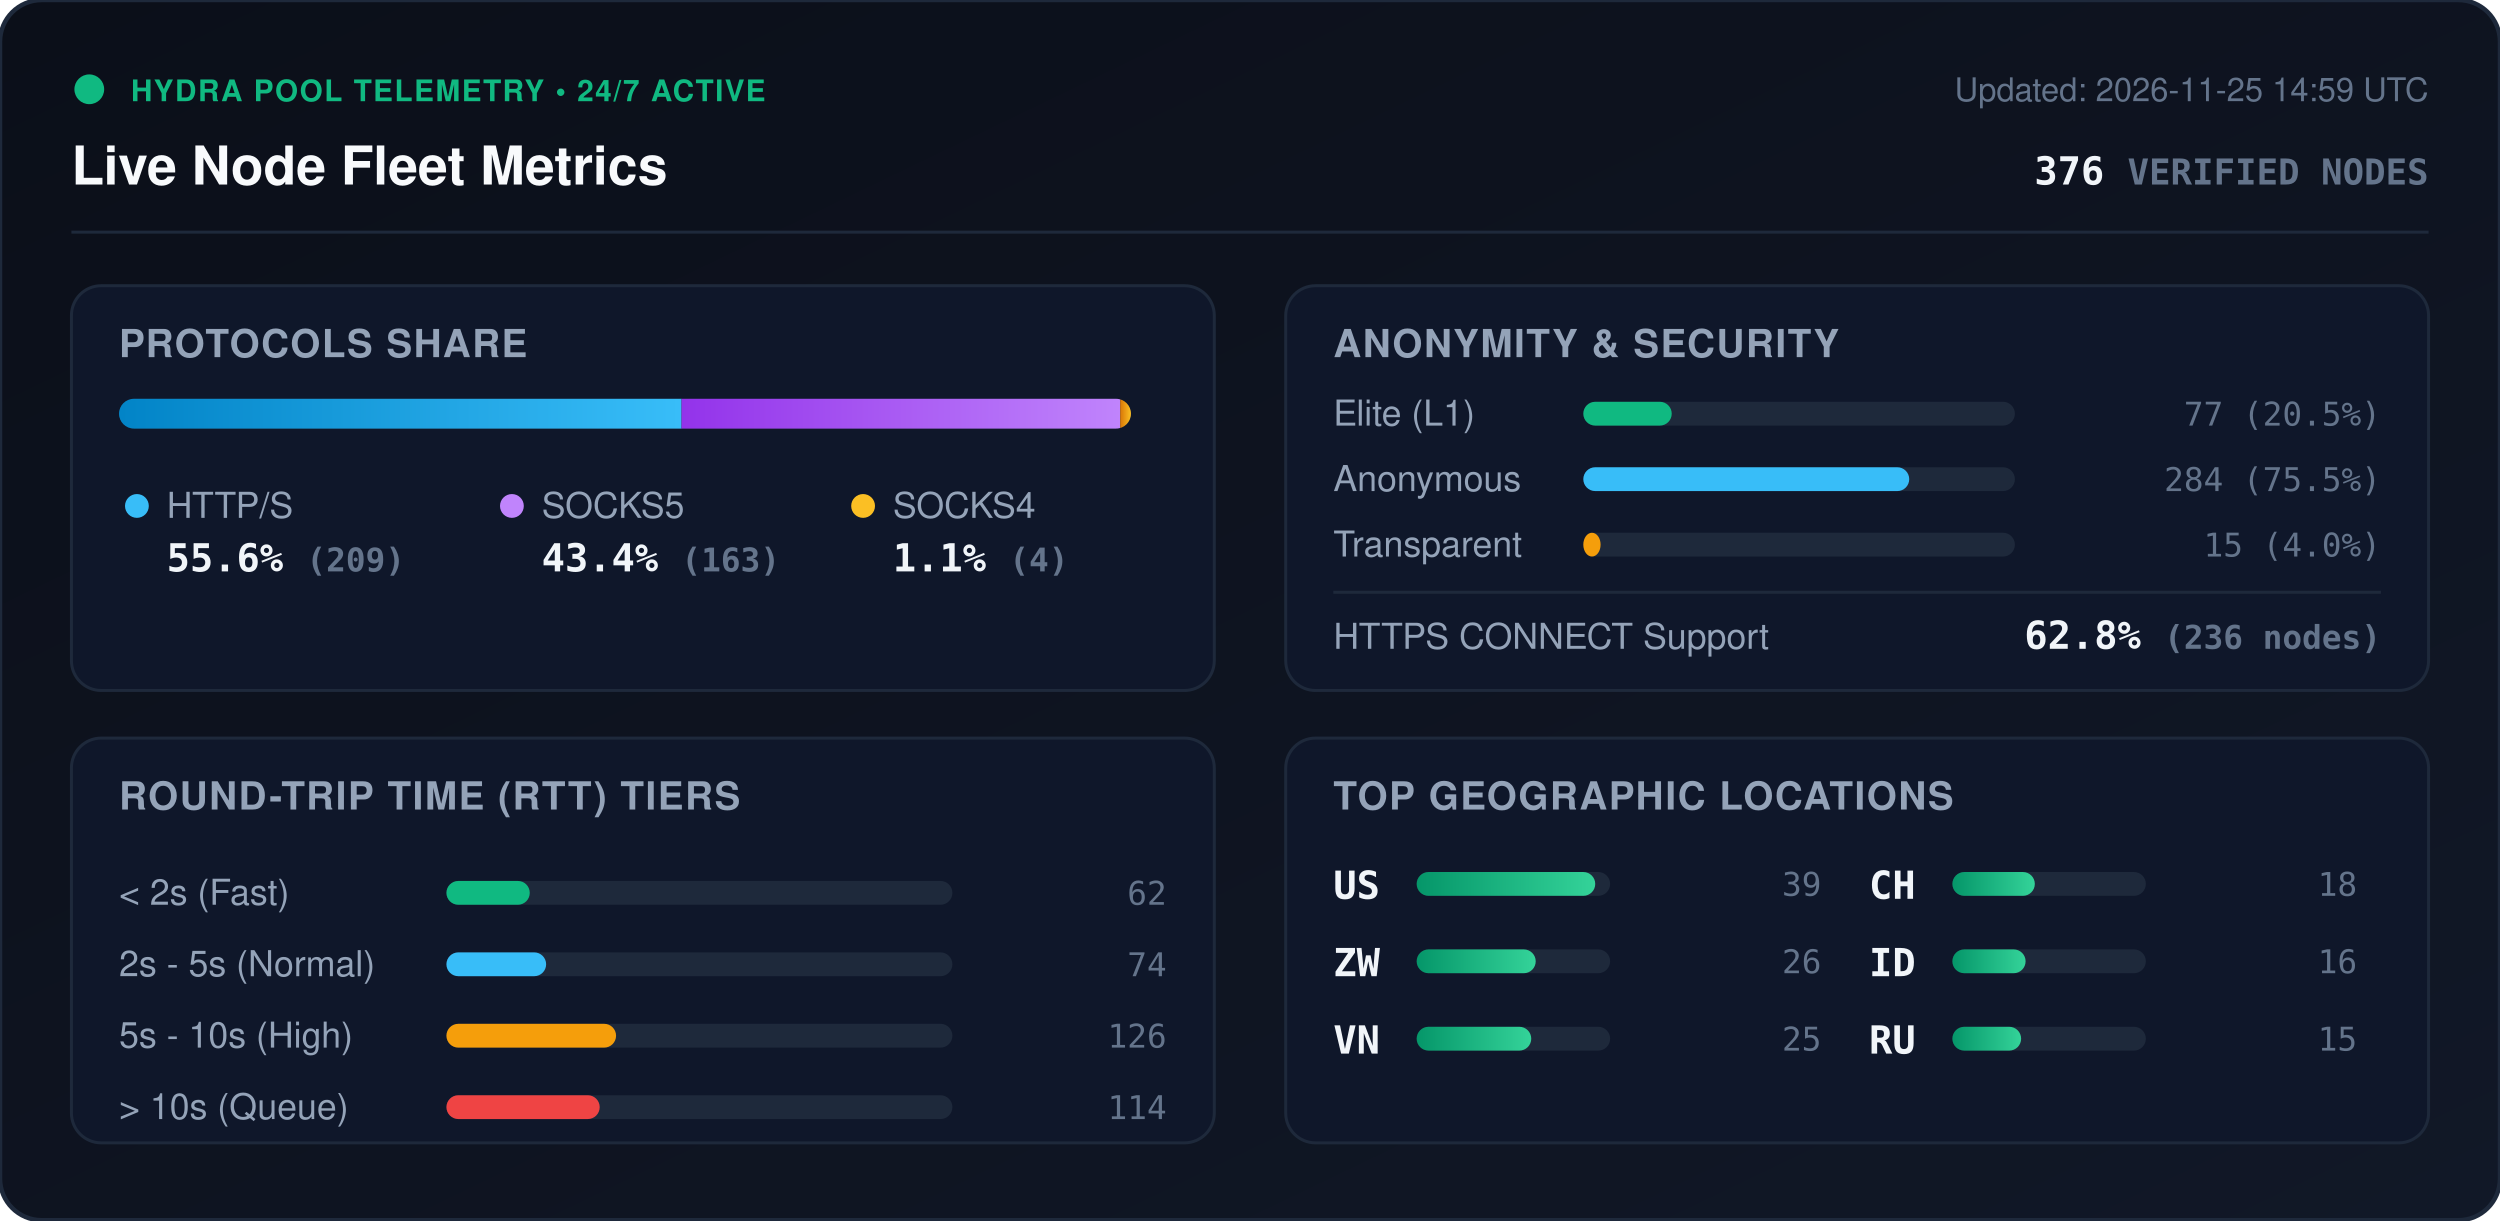
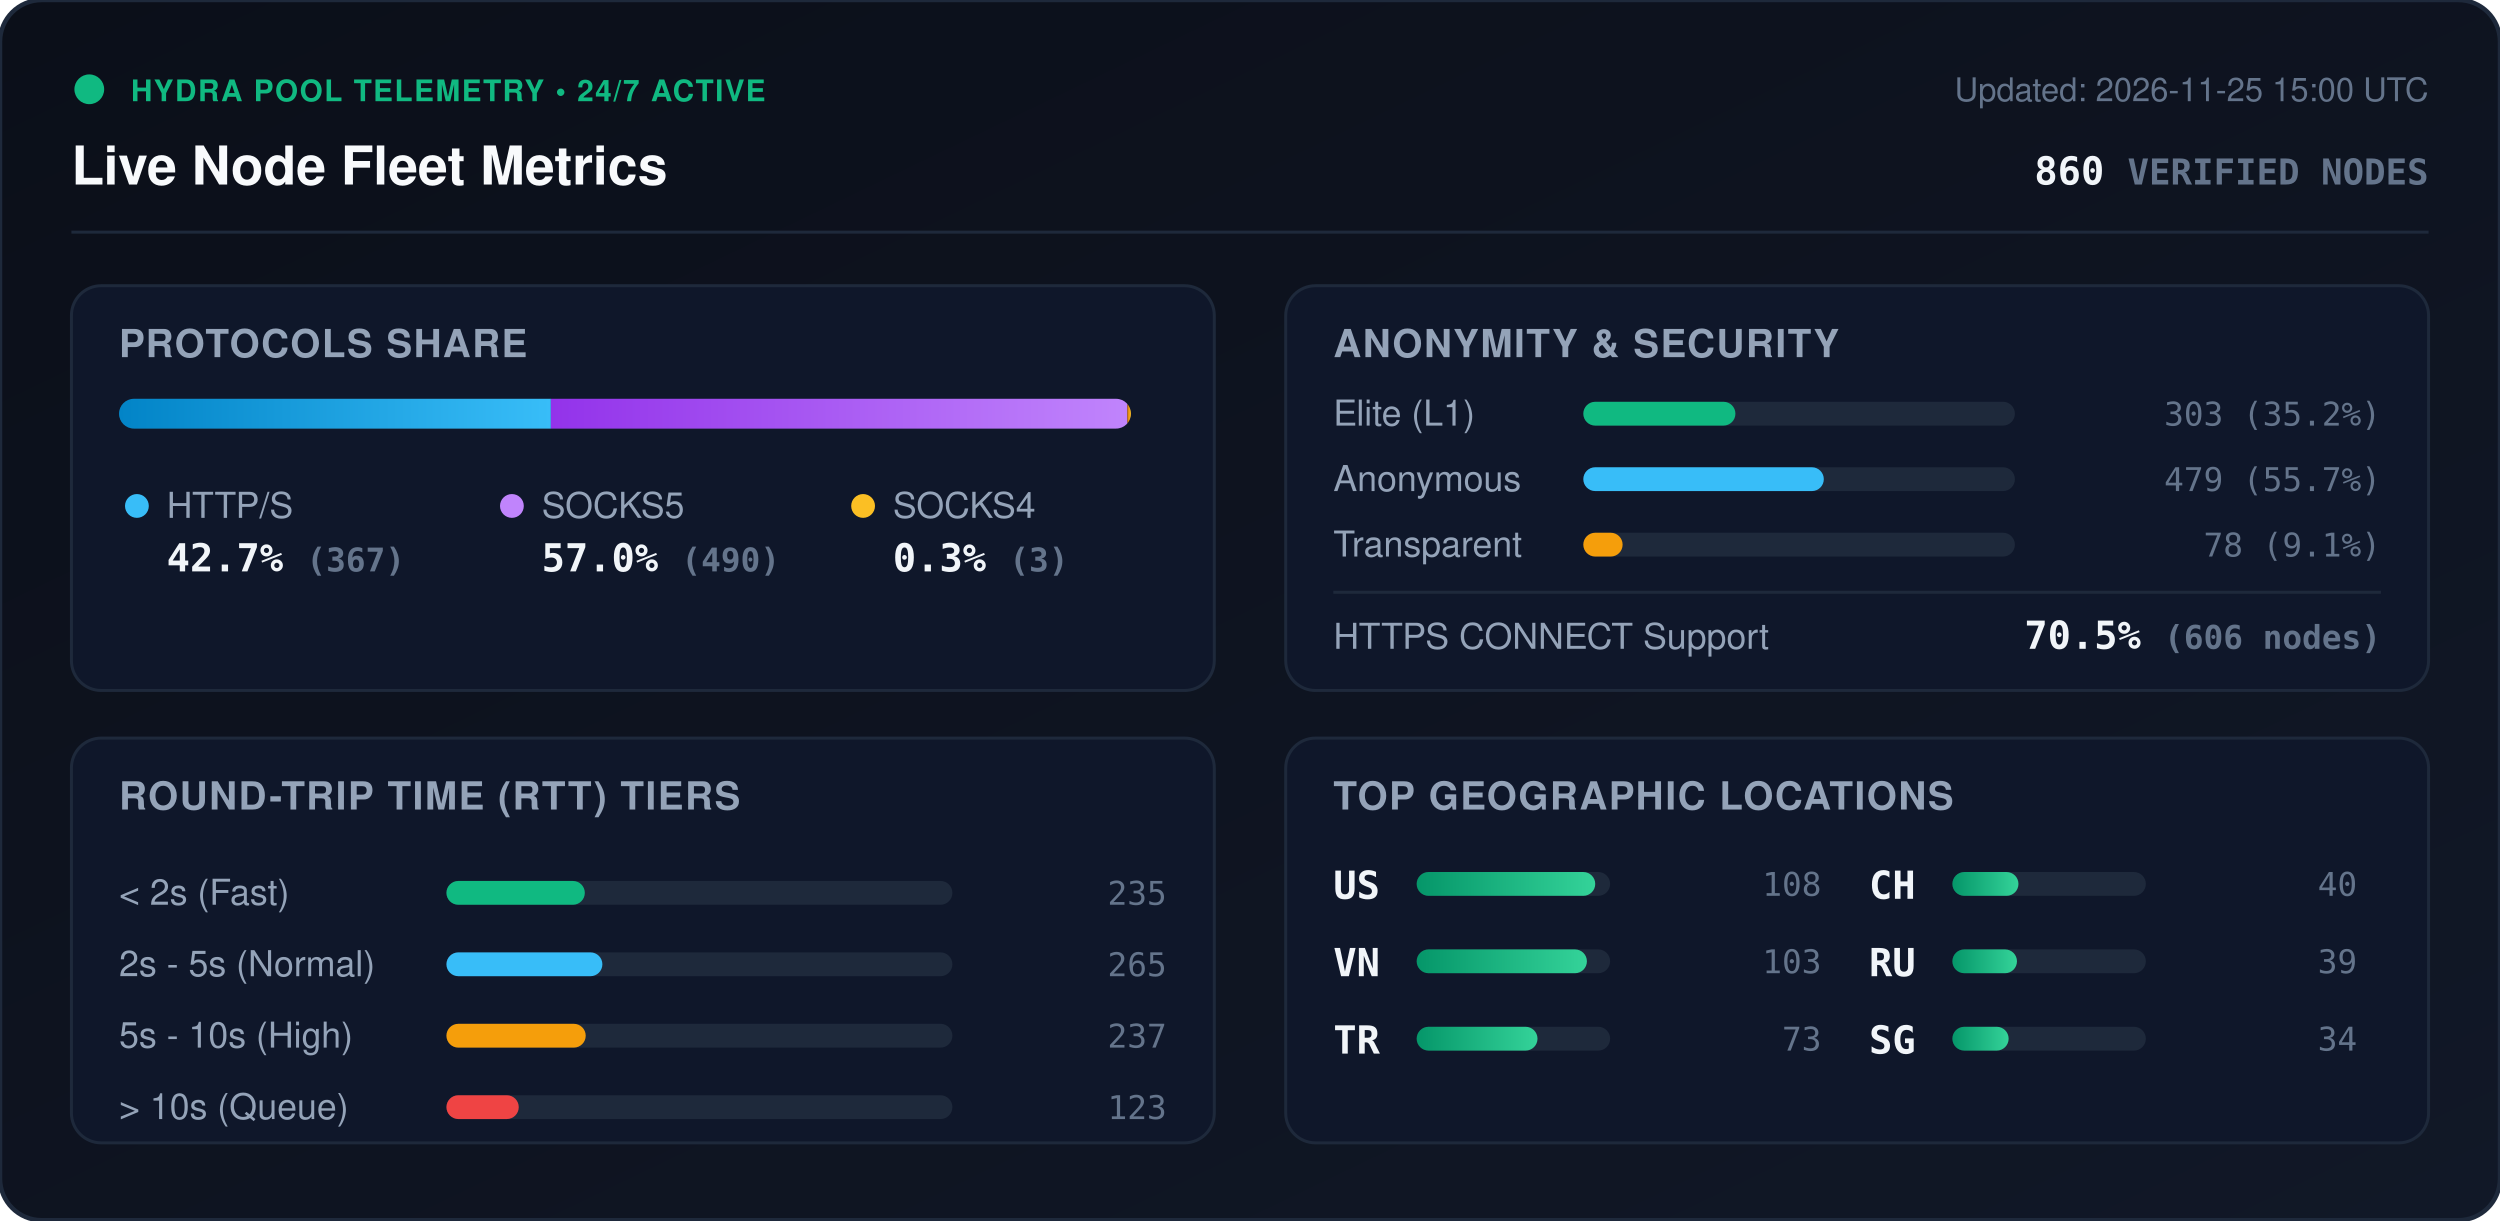
<svg xmlns="http://www.w3.org/2000/svg" viewBox="0 0 840 410" width="840" height="410" style="max-width: 100%; height: auto;">
  <defs>
    <linearGradient id="bg" x1="0%" y1="0%" x2="100%" y2="100%">
      <stop offset="0%" stop-color="#0b0f19" />
      <stop offset="100%" stop-color="#111827" />
    </linearGradient>
    <linearGradient id="bar-http" x1="0%" y1="0%" x2="100%" y2="0%">
      <stop offset="0%" stop-color="#0284c7" />
      <stop offset="100%" stop-color="#38bdf8" />
    </linearGradient>
    <linearGradient id="bar-socks5" x1="0%" y1="0%" x2="100%" y2="0%">
      <stop offset="0%" stop-color="#9333ea" />
      <stop offset="100%" stop-color="#c084fc" />
    </linearGradient>
    <linearGradient id="bar-socks4" x1="0%" y1="0%" x2="100%" y2="0%">
      <stop offset="0%" stop-color="#d97706" />
      <stop offset="100%" stop-color="#fbbf24" />
    </linearGradient>
    <linearGradient id="bar-green" x1="0%" y1="0%" x2="100%" y2="0%">
      <stop offset="0%" stop-color="#059669" />
      <stop offset="100%" stop-color="#34d399" />
    </linearGradient>
    <clipPath id="prog-track-clip">
      <rect width="340.0" height="10" rx="5" />
    </clipPath>
    <style>
      .title { font: 700 18px -apple-system, BlinkMacSystemFont, 'Segoe UI', Helvetica, Arial, sans-serif; fill: #f8fafc; }
      .sub { font: 500 11px -apple-system, BlinkMacSystemFont, 'Segoe UI', Helvetica, Arial, sans-serif; fill: #64748b; }
      .section-hdr { font: 600 13px -apple-system, BlinkMacSystemFont, 'Segoe UI', Helvetica, Arial, sans-serif; fill: #94a3b8; letter-spacing: 0.5px; }
      .metric-val { font: 700 13px -apple-system, BlinkMacSystemFont, 'Segoe UI', Helvetica, Arial, sans-serif; fill: #f1f5f9; }
      .metric-lbl { font: 500 12px -apple-system, BlinkMacSystemFont, 'Segoe UI', Helvetica, Arial, sans-serif; fill: #94a3b8; }
      .badge-txt { font: 700 10px -apple-system, BlinkMacSystemFont, 'Segoe UI', Helvetica, Arial, sans-serif; fill: #10b981; letter-spacing: 0.5px; }
      .mono { font-family: ui-monospace, SFMono-Regular, Menlo, Monaco, Consolas, monospace; }
      .pulse { animation: beacon 2s infinite ease-in-out; }
      @keyframes beacon { 0%, 100% { opacity: 1; } 50% { opacity: 0.35; } }
    </style>
  </defs>
  <rect width="840" height="410" rx="14" fill="url(#bg)" stroke="#1e293b" stroke-width="1.5" />
  <g transform="translate(24, 24)">
    <circle cx="6" cy="6" r="5" fill="#10b981" class="pulse" />
    <text x="20" y="10" class="badge-txt">HYDRA POOL TELEMETRY • 24/7 ACTIVE</text>
    <text x="0" y="38" class="title">Live Node Fleet Metrics</text>
-     <text x="792" y="10" text-anchor="end" class="sub">Updated: 2026-11-25 14:59 UTC</text>
-     <text x="792" y="38" text-anchor="end" class="metric-val mono" fill="#38bdf8">376 <tspan font-size="12" fill="#64748b">VERIFIED NODES</tspan>
+     <text x="792" y="10" text-anchor="end" class="sub">Updated: 2026-11-25 15:00 UTC</text>
+     <text x="792" y="38" text-anchor="end" class="metric-val mono" fill="#38bdf8">860 <tspan font-size="12" fill="#64748b">VERIFIED NODES</tspan>
    </text>
  </g>
  <line x1="24" y1="78" x2="816" y2="78" stroke="#1e293b" stroke-width="1" />
  <g transform="translate(24, 96)">
    <rect width="384" height="136" rx="10" fill="#0f172a" stroke="#1e293b" />
    <text x="16" y="24" class="section-hdr">PROTOCOLS SHARE</text>
    <g transform="translate(16, 38)">
      <rect width="340.0" height="10" rx="5" fill="#1e293b" />
      <g clip-path="url(#prog-track-clip)">
-         <rect x="0" width="189.0" height="10" fill="url(#bar-http)" />
-         <rect x="189.0" width="147.4" height="10" fill="url(#bar-socks5)" />
-         <rect x="336.4" width="3.6" height="10" fill="url(#bar-socks4)" />
+         <rect x="0" width="145.1" height="10" fill="url(#bar-http)" />
+         <rect x="145.1" width="193.7" height="10" fill="url(#bar-socks5)" />
+         <rect x="338.8" width="1.2" height="10" fill="url(#bar-socks4)" />
      </g>
    </g>
    <g transform="translate(16, 68)">
      <circle cx="6" cy="6" r="4" fill="#38bdf8" />
      <text x="16" y="10" class="metric-lbl">HTTP/S</text>
-       <text x="16" y="28" class="metric-val mono">55.6% <tspan font-size="11" fill="#64748b">(209)</tspan>
+       <text x="16" y="28" class="metric-val mono">42.7% <tspan font-size="11" fill="#64748b">(367)</tspan>
      </text>
      <circle cx="132" cy="6" r="4" fill="#c084fc" />
      <text x="142" y="10" class="metric-lbl">SOCKS5</text>
-       <text x="142" y="28" class="metric-val mono">43.4% <tspan font-size="11" fill="#64748b">(163)</tspan>
+       <text x="142" y="28" class="metric-val mono">57.0% <tspan font-size="11" fill="#64748b">(490)</tspan>
      </text>
      <circle cx="250" cy="6" r="4" fill="#fbbf24" />
      <text x="260" y="10" class="metric-lbl">SOCKS4</text>
-       <text x="260" y="28" class="metric-val mono">1.1% <tspan font-size="11" fill="#64748b">(4)</tspan>
+       <text x="260" y="28" class="metric-val mono">0.3% <tspan font-size="11" fill="#64748b">(3)</tspan>
      </text>
    </g>
  </g>
  <g transform="translate(432, 96)">
    <rect width="384" height="136" rx="10" fill="#0f172a" stroke="#1e293b" />
    <text x="16" y="24" class="section-hdr">ANONYMITY &amp; SECURITY</text>
    <text x="16" y="47" class="metric-lbl">Elite (L1)</text>
    <rect x="100" y="39" width="145.0" height="8" rx="4" fill="#1e293b" />
-     <rect x="100" y="39" width="29.7" height="8" rx="4" fill="#10b981" />
-     <text x="368" y="47" text-anchor="end" class="mono sub" fill="#e2e8f0">77 (20.5%)</text>
+     <rect x="100" y="39" width="51.1" height="8" rx="4" fill="#10b981" />
+     <text x="368" y="47" text-anchor="end" class="mono sub" fill="#e2e8f0">303 (35.2%)</text>
    <text x="16" y="69" class="metric-lbl">Anonymous</text>
    <rect x="100" y="61" width="145.0" height="8" rx="4" fill="#1e293b" />
-     <rect x="100" y="61" width="109.5" height="8" rx="4" fill="#38bdf8" />
-     <text x="368" y="69" text-anchor="end" class="mono sub" fill="#e2e8f0">284 (75.5%)</text>
+     <rect x="100" y="61" width="80.8" height="8" rx="4" fill="#38bdf8" />
+     <text x="368" y="69" text-anchor="end" class="mono sub" fill="#e2e8f0">479 (55.7%)</text>
    <text x="16" y="91" class="metric-lbl">Transparent</text>
    <rect x="100" y="83" width="145.0" height="8" rx="4" fill="#1e293b" />
-     <rect x="100" y="83" width="5.8" height="8" rx="4" fill="#f59e0b" />
-     <text x="368" y="91" text-anchor="end" class="mono sub" fill="#e2e8f0">15 (4.0%)</text>
+     <rect x="100" y="83" width="13.2" height="8" rx="4" fill="#f59e0b" />
+     <text x="368" y="91" text-anchor="end" class="mono sub" fill="#e2e8f0">78 (9.1%)</text>
    <line x1="16" y1="103" x2="368" y2="103" stroke="#1e293b" stroke-width="1" />
    <text x="16" y="122" class="metric-lbl">HTTPS CONNECT Support</text>
-     <text x="368" y="122" text-anchor="end" class="metric-val mono" fill="#34d399">62.8% <tspan font-size="11" fill="#64748b">(236 nodes)</tspan>
+     <text x="368" y="122" text-anchor="end" class="metric-val mono" fill="#34d399">70.5% <tspan font-size="11" fill="#64748b">(606 nodes)</tspan>
    </text>
  </g>
  <g transform="translate(24, 248)">
    <rect width="384" height="136" rx="10" fill="#0f172a" stroke="#1e293b" />
    <text x="16" y="24" class="section-hdr">ROUND-TRIP TIME (RTT) TIERS</text>
    <g transform="translate(16, 42)">
      <text x="0" y="14" class="metric-lbl">&lt; 2s (Fast)</text>
      <rect x="110" y="6" width="170" height="8" rx="4" fill="#1e293b" />
-       <rect x="110" y="6" width="28.0" height="8" rx="4" fill="#10b981" />
-       <text x="352" y="14" text-anchor="end" class="mono sub">62</text>
+       <rect x="110" y="6" width="46.5" height="8" rx="4" fill="#10b981" />
+       <text x="352" y="14" text-anchor="end" class="mono sub">235</text>
      <text x="0" y="38" class="metric-lbl">2s - 5s (Normal)</text>
      <rect x="110" y="30" width="170" height="8" rx="4" fill="#1e293b" />
-       <rect x="110" y="30" width="33.5" height="8" rx="4" fill="#38bdf8" />
-       <text x="352" y="38" text-anchor="end" class="mono sub">74</text>
+       <rect x="110" y="30" width="52.4" height="8" rx="4" fill="#38bdf8" />
+       <text x="352" y="38" text-anchor="end" class="mono sub">265</text>
      <text x="0" y="62" class="metric-lbl">5s - 10s (High)</text>
      <rect x="110" y="54" width="170" height="8" rx="4" fill="#1e293b" />
-       <rect x="110" y="54" width="57.0" height="8" rx="4" fill="#f59e0b" />
-       <text x="352" y="62" text-anchor="end" class="mono sub">126</text>
+       <rect x="110" y="54" width="46.8" height="8" rx="4" fill="#f59e0b" />
+       <text x="352" y="62" text-anchor="end" class="mono sub">237</text>
      <text x="0" y="86" class="metric-lbl">&gt; 10s (Queue)</text>
      <rect x="110" y="78" width="170" height="8" rx="4" fill="#1e293b" />
-       <rect x="110" y="78" width="51.5" height="8" rx="4" fill="#ef4444" />
-       <text x="352" y="86" text-anchor="end" class="mono sub">114</text>
+       <rect x="110" y="78" width="24.3" height="8" rx="4" fill="#ef4444" />
+       <text x="352" y="86" text-anchor="end" class="mono sub">123</text>
    </g>
  </g>
  <g transform="translate(432, 248)">
    <rect width="384" height="136" rx="10" fill="#0f172a" stroke="#1e293b" />
    <text x="16" y="24" class="section-hdr">TOP GEOGRAPHIC LOCATIONS</text>
    <g transform="translate(16, 42)">
      <g transform="translate(0, 0)">
        <text x="0" y="12" class="mono metric-val" font-size="12">US</text>
        <rect x="28" y="3" width="65" height="8" rx="4" fill="#1e293b" />
        <rect x="28" y="3" width="60.0" height="8" rx="4" fill="url(#bar-green)" />
-         <text x="164" y="11" text-anchor="end" class="mono sub">39</text>
+         <text x="164" y="11" text-anchor="end" class="mono sub">108</text>
      </g>
      <g transform="translate(0, 26)">
-         <text x="0" y="12" class="mono metric-val" font-size="12">ZW</text>
+         <text x="0" y="12" class="mono metric-val" font-size="12">VN</text>
        <rect x="28" y="3" width="65" height="8" rx="4" fill="#1e293b" />
-         <rect x="28" y="3" width="40.0" height="8" rx="4" fill="url(#bar-green)" />
-         <text x="164" y="11" text-anchor="end" class="mono sub">26</text>
+         <rect x="28" y="3" width="57.2" height="8" rx="4" fill="url(#bar-green)" />
+         <text x="164" y="11" text-anchor="end" class="mono sub">103</text>
      </g>
      <g transform="translate(0, 52)">
-         <text x="0" y="12" class="mono metric-val" font-size="12">VN</text>
+         <text x="0" y="12" class="mono metric-val" font-size="12">TR</text>
        <rect x="28" y="3" width="65" height="8" rx="4" fill="#1e293b" />
-         <rect x="28" y="3" width="38.5" height="8" rx="4" fill="url(#bar-green)" />
-         <text x="164" y="11" text-anchor="end" class="mono sub">25</text>
+         <rect x="28" y="3" width="40.6" height="8" rx="4" fill="url(#bar-green)" />
+         <text x="164" y="11" text-anchor="end" class="mono sub">73</text>
      </g>
      <g transform="translate(180, 0)">
        <text x="0" y="12" class="mono metric-val" font-size="12">CH</text>
        <rect x="28" y="3" width="65" height="8" rx="4" fill="#1e293b" />
-         <rect x="28" y="3" width="27.7" height="8" rx="4" fill="url(#bar-green)" />
-         <text x="164" y="11" text-anchor="end" class="mono sub">18</text>
+         <rect x="28" y="3" width="22.2" height="8" rx="4" fill="url(#bar-green)" />
+         <text x="164" y="11" text-anchor="end" class="mono sub">40</text>
      </g>
      <g transform="translate(180, 26)">
-         <text x="0" y="12" class="mono metric-val" font-size="12">ID</text>
+         <text x="0" y="12" class="mono metric-val" font-size="12">RU</text>
        <rect x="28" y="3" width="65" height="8" rx="4" fill="#1e293b" />
-         <rect x="28" y="3" width="24.6" height="8" rx="4" fill="url(#bar-green)" />
-         <text x="164" y="11" text-anchor="end" class="mono sub">16</text>
+         <rect x="28" y="3" width="21.7" height="8" rx="4" fill="url(#bar-green)" />
+         <text x="164" y="11" text-anchor="end" class="mono sub">39</text>
      </g>
      <g transform="translate(180, 52)">
-         <text x="0" y="12" class="mono metric-val" font-size="12">RU</text>
+         <text x="0" y="12" class="mono metric-val" font-size="12">SG</text>
        <rect x="28" y="3" width="65" height="8" rx="4" fill="#1e293b" />
-         <rect x="28" y="3" width="23.1" height="8" rx="4" fill="url(#bar-green)" />
-         <text x="164" y="11" text-anchor="end" class="mono sub">15</text>
+         <rect x="28" y="3" width="18.9" height="8" rx="4" fill="url(#bar-green)" />
+         <text x="164" y="11" text-anchor="end" class="mono sub">34</text>
      </g>
    </g>
  </g>
</svg>
